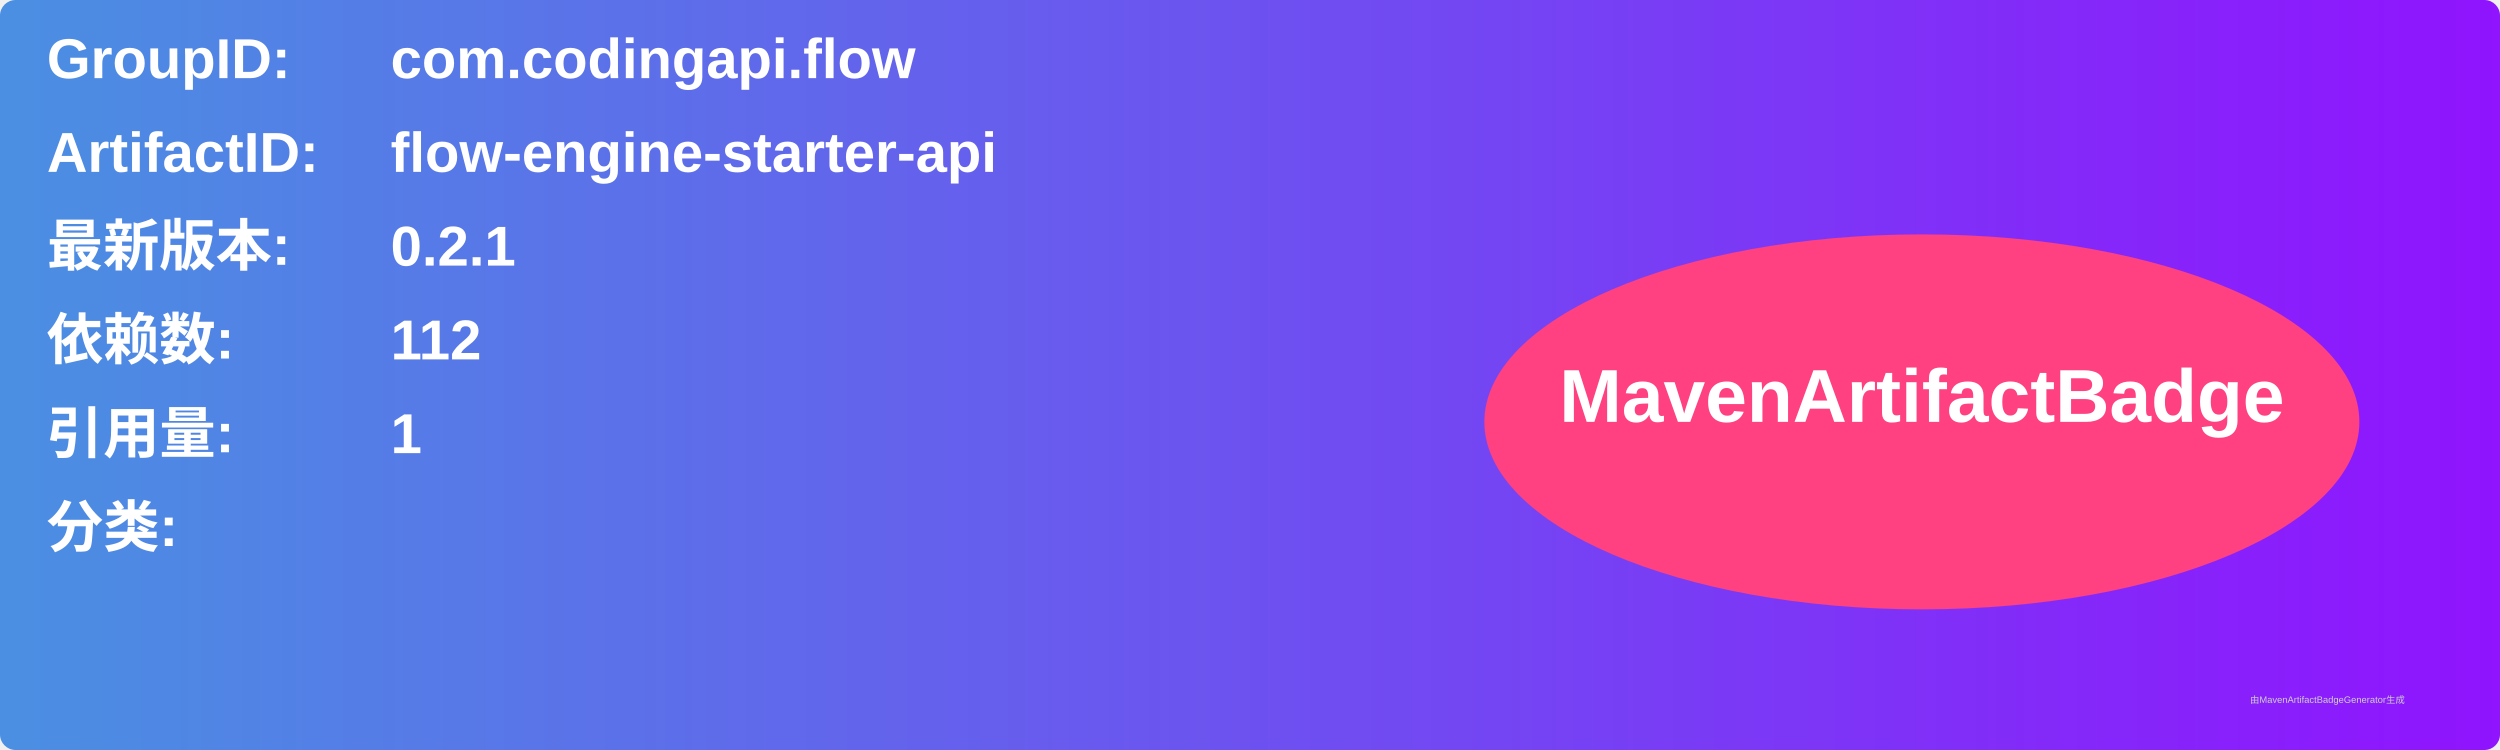
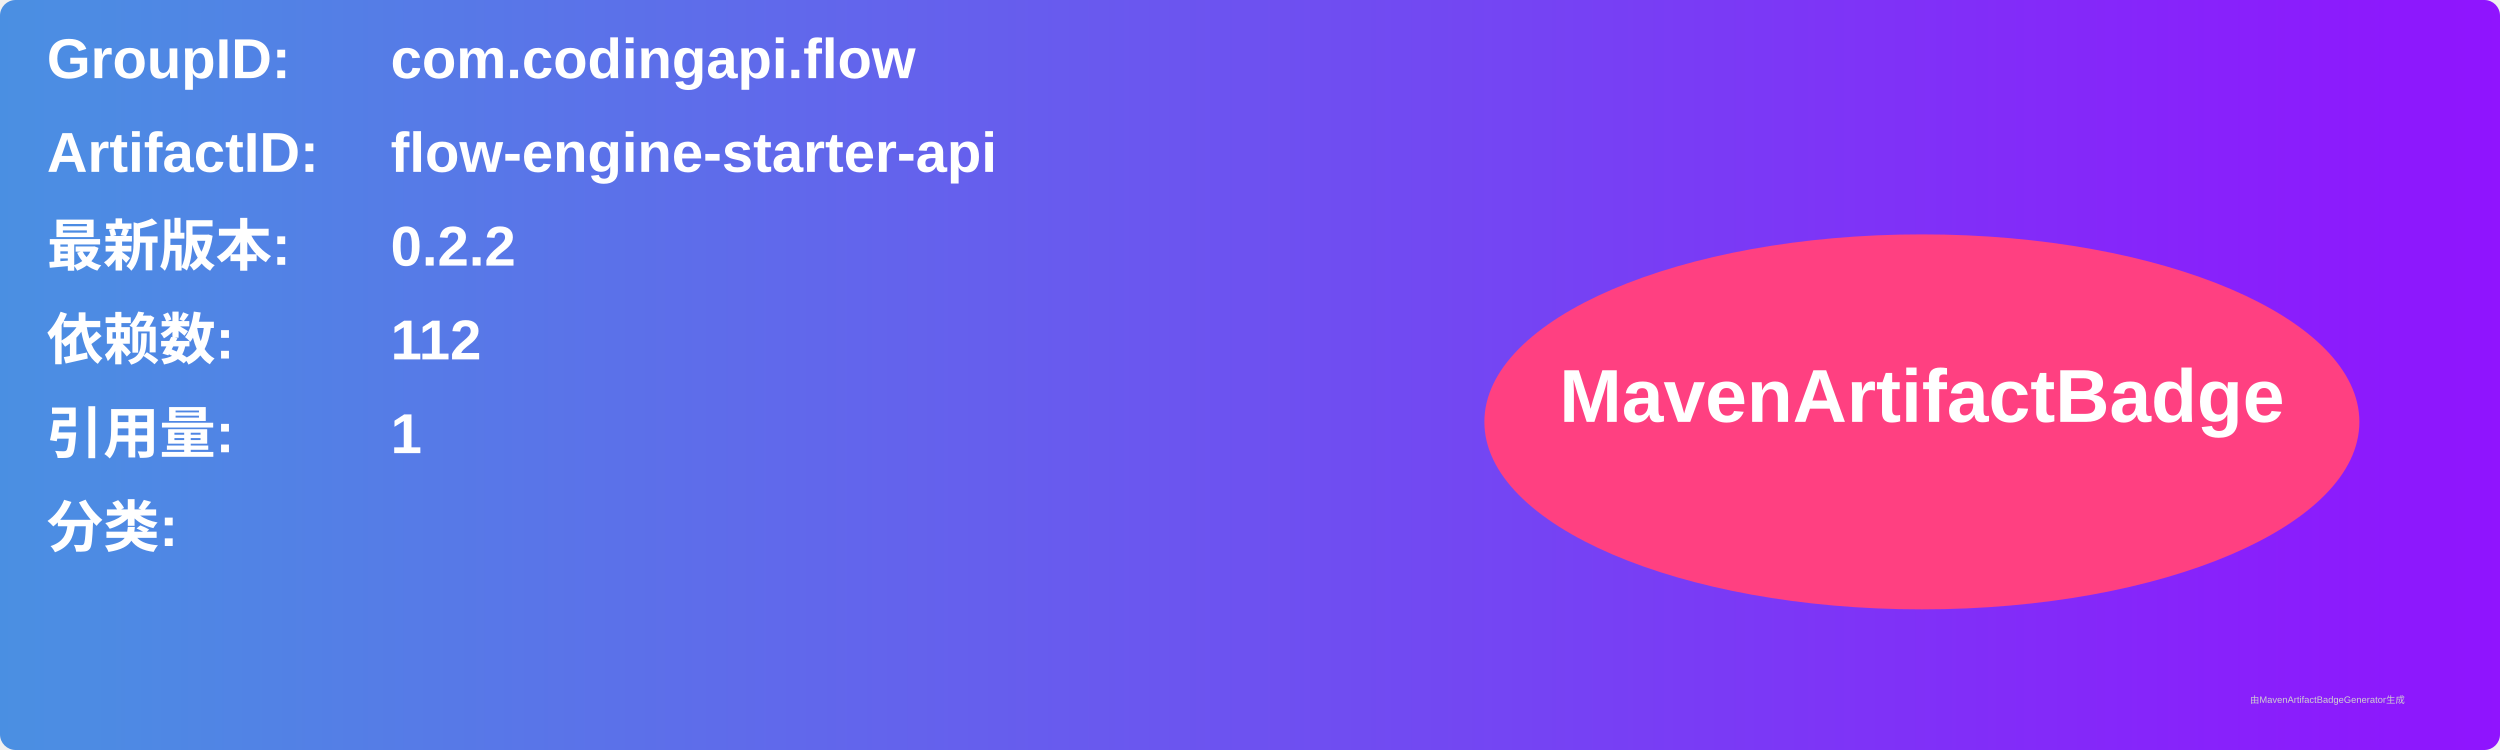
<svg xmlns="http://www.w3.org/2000/svg" width="800" height="240" viewBox="0 0 800 240">
  <linearGradient id="grad" x1="0%" y1="0%" x2="100%" y2="0%">
    <stop offset="0%" stop-color="#4a90e2" />
    <stop offset="100%" stop-color="#9013fe" />
  </linearGradient>
  <rect width="100%" height="100%" rx="5" ry="5" fill="url(#grad)" />
  <g transform="translate(15, 15)">
    <text x="0" y="10" font-family="Arial" font-size="18" fill="white" font-weight="bold" width="260">GroupID:</text>
    <text x="110" y="10" font-family="Arial" font-size="18" fill="white" font-weight="bold" width="460">com.codingapi.flow</text>
    <text x="0" y="40" font-family="Arial" font-size="18" fill="white" font-weight="bold" width="260">ArtifactID:</text>
    <text x="110" y="40" font-family="Arial" font-size="18" fill="white" font-weight="bold" width="460">flow-engine-starter-api</text>
    <text x="0" y="70" font-family="Arial" font-size="18" fill="white" font-weight="bold">最新版本:</text>
    <text x="110" y="70" font-family="Arial" font-size="18" fill="white" font-weight="bold">
-       <tspan font-weight="bold">0.2.1</tspan>
+       <tspan font-weight="bold">0.2.2</tspan>
    </text>
    <text x="0" y="100" font-family="Arial" font-size="18" fill="white" font-weight="bold">依赖数: </text>
    <text x="110" y="100" font-family="Arial" font-size="18" fill="white">
      <tspan font-weight="bold">112</tspan>
    </text>
    <text x="0" y="130" font-family="Arial" font-size="18" fill="white" font-weight="bold">引用量: </text>
    <text x="110" y="130" font-family="Arial" font-size="18" fill="white">
      <tspan font-weight="bold">1</tspan>
    </text>
    <text x="0" y="160" font-family="Arial" font-size="18" fill="white" font-weight="bold">分类:</text>
    <text x="10" y="190" font-family="Arial" font-size="10" fill="white">
      <tspan font-weight="bold" />
    </text>
    <ellipse cx="600" cy="120" rx="140" ry="60" fill="#ff4081" />
    <text x="600" y="120" text-anchor="middle" font-family="Arial" font-size="24" fill="white" font-weight="bold">MavenArtifactBadge</text>
  </g>
  <text x="720" y="225" font-family="Arial" font-size="3" fill="#d0d0d0">由MavenArtifactBadgeGenerator生成</text>
</svg>
